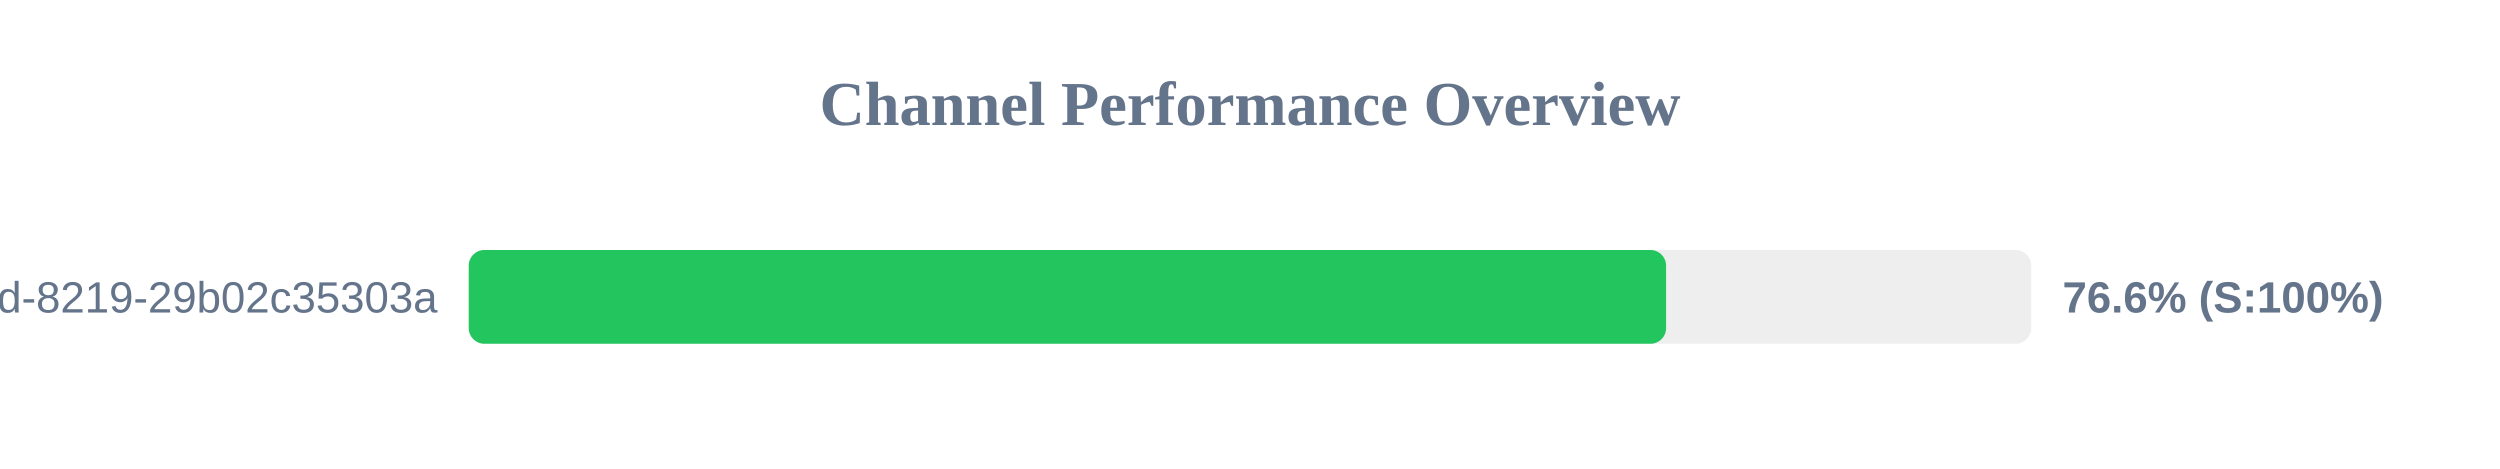
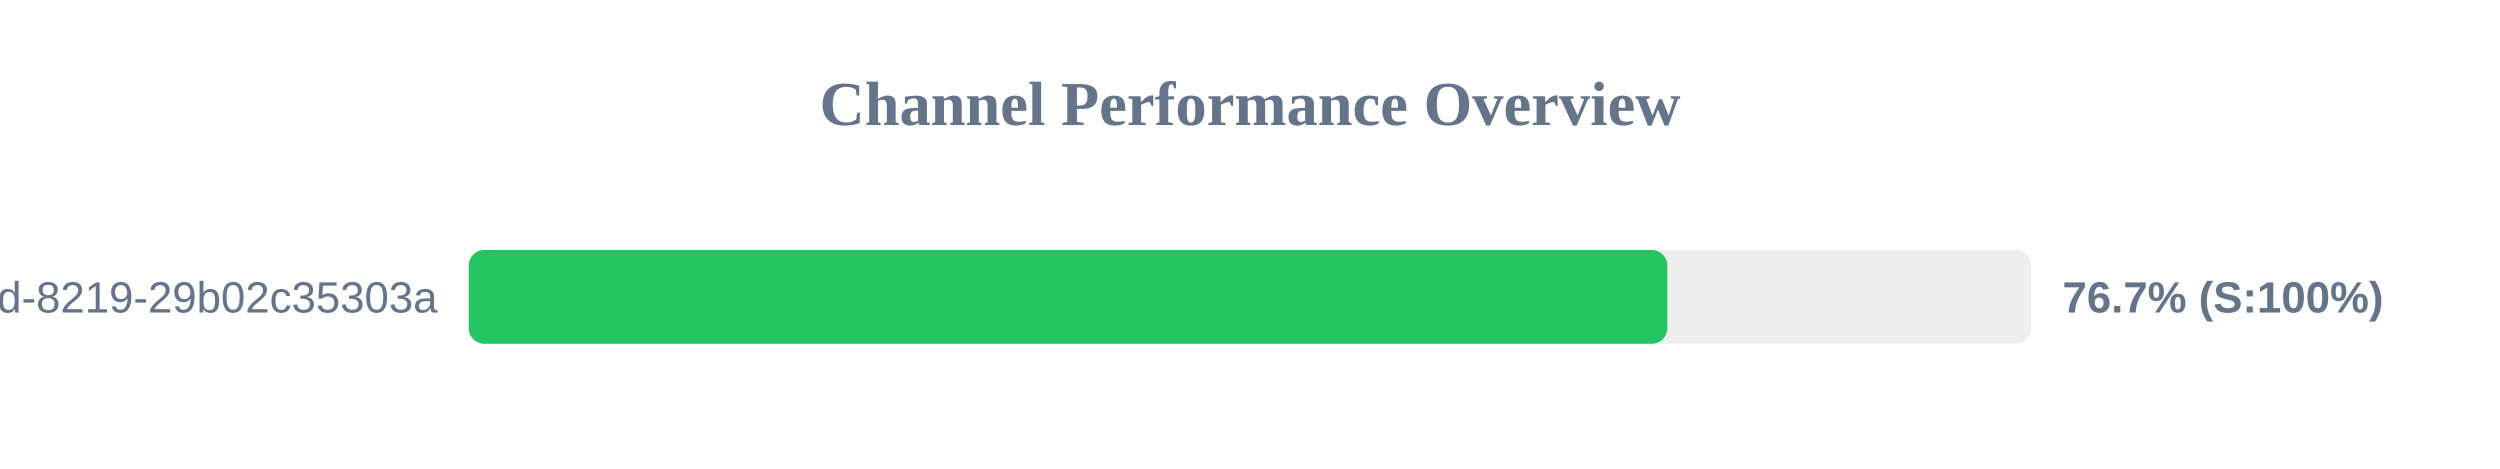
<svg xmlns="http://www.w3.org/2000/svg" width="800" height="150" version="1.1">
  <style>
        .row { font: 14px Arial; fill: #64748b; }
        .score { font: bold 14px Arial; fill: #64748b; }
    </style>
  <text x="400" y="40" text-anchor="middle" font-size="20px" font-weight="bold" fill="#64748b">Channel Performance Overview</text>
  <rect x="150" y="80" width="500" height="30" fill="#eee" rx="5" />
-   <rect x="150" y="80" width="383.15" height="30" fill="#22c55e" rx="5" />
+   <rect x="150" y="80" width="383.55" height="30" fill="#22c55e" rx="5" />
  <text x="140" y="100" text-anchor="end" class="row">?uuid=5eaa121d-4362-444d-8219-29b02c35303a</text>
-   <text x="660" y="100" text-anchor="start" class="score">76.6% (S:100%)</text>
+   <text x="660" y="100" text-anchor="start" class="score">76.7% (S:100%)</text>
</svg>
